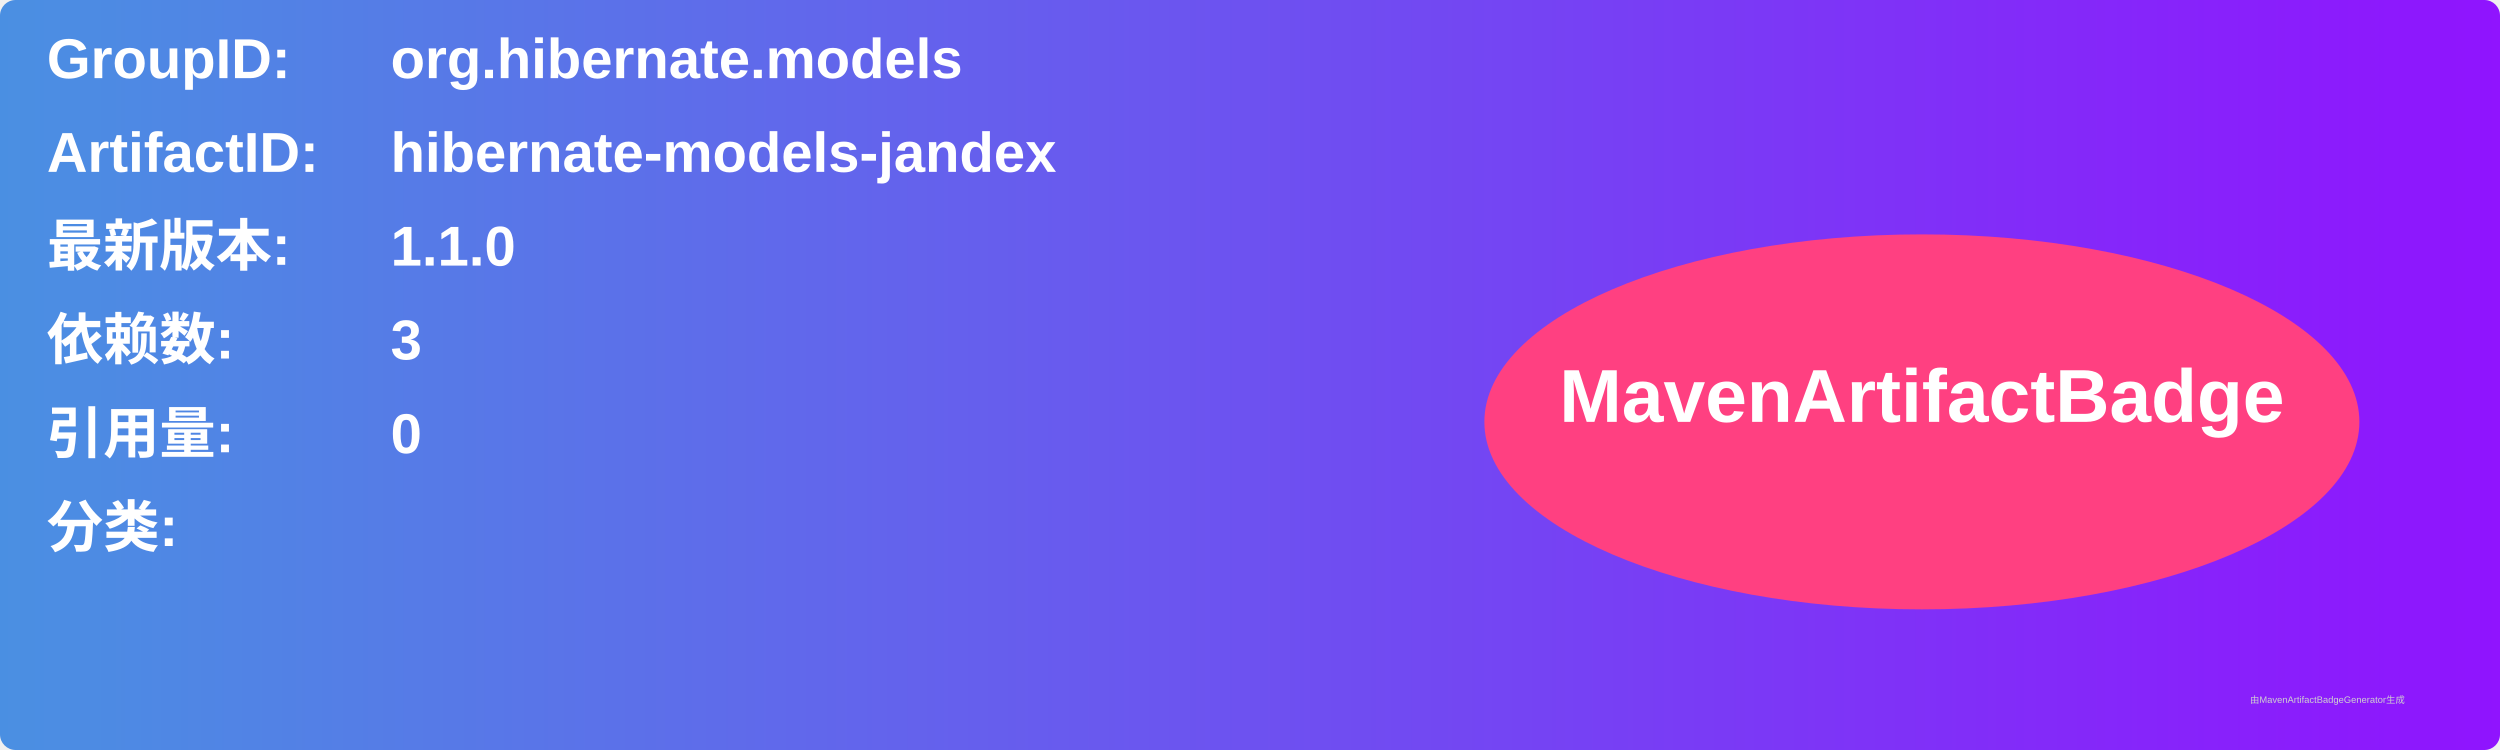
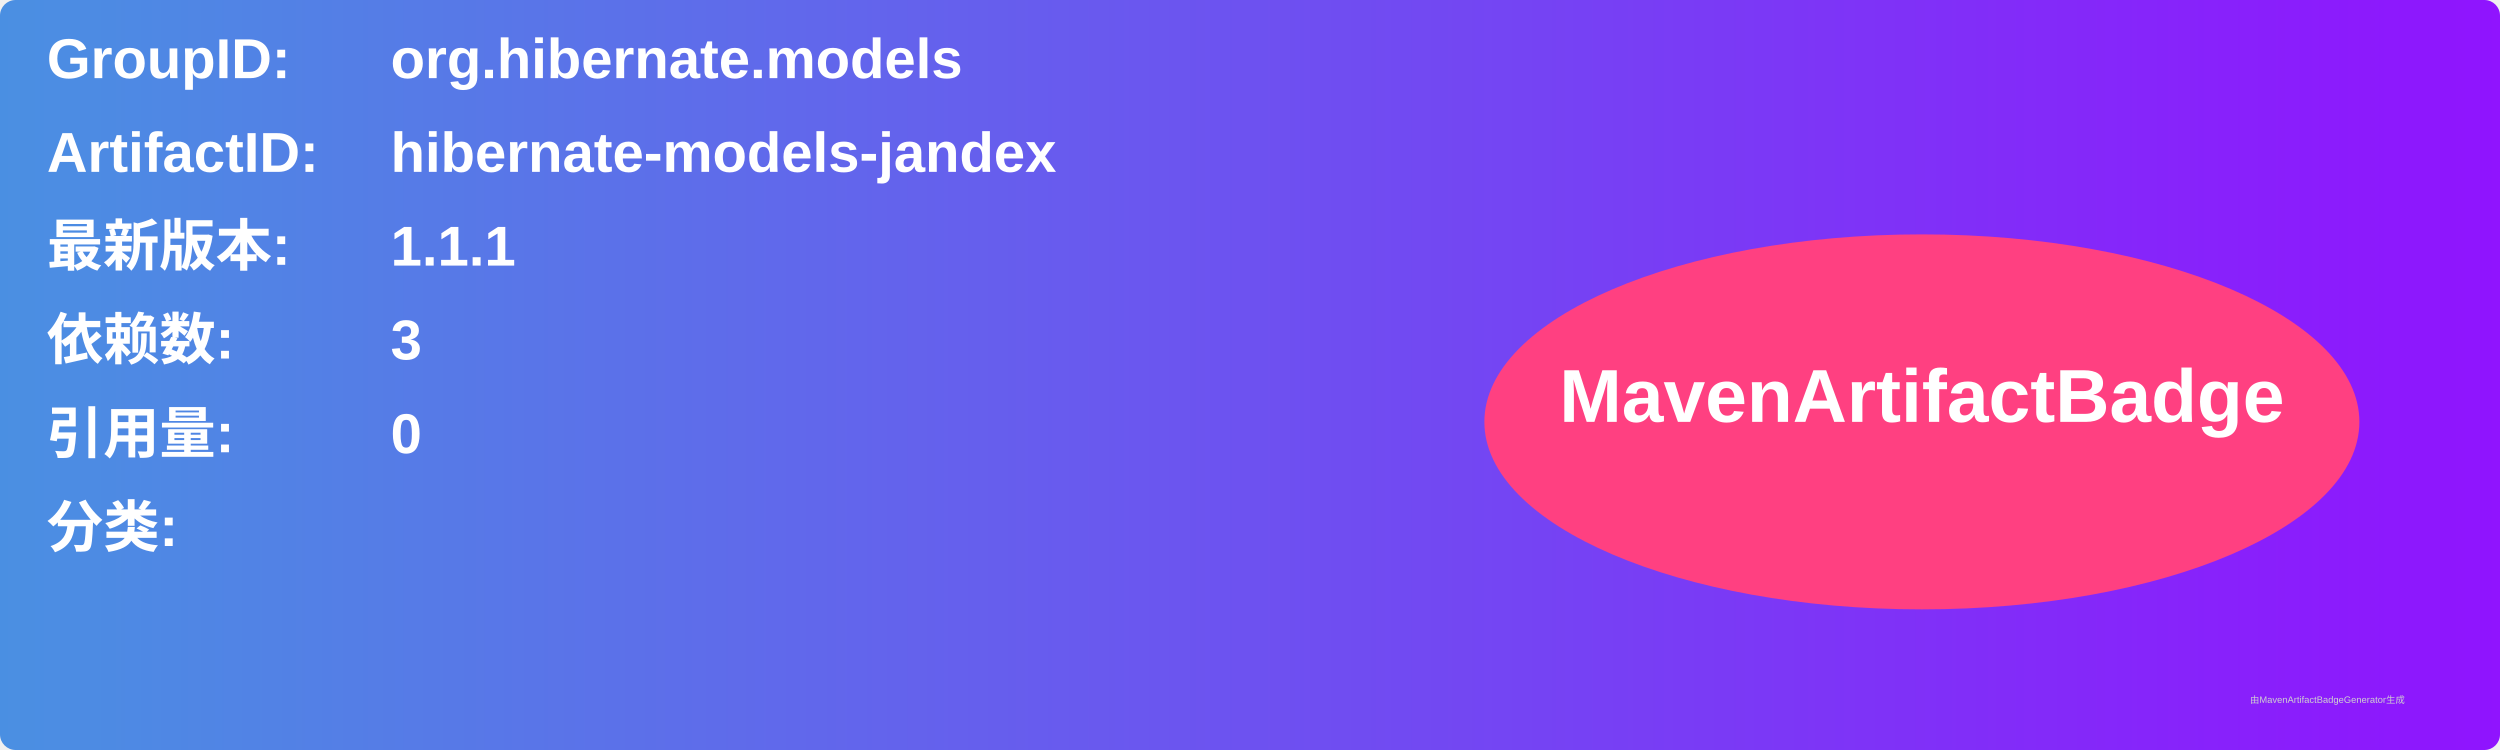
<svg xmlns="http://www.w3.org/2000/svg" width="800" height="240" viewBox="0 0 800 240">
  <linearGradient id="grad" x1="0%" y1="0%" x2="100%" y2="0%">
    <stop offset="0%" stop-color="#4a90e2" />
    <stop offset="100%" stop-color="#9013fe" />
  </linearGradient>
  <rect width="100%" height="100%" rx="5" ry="5" fill="url(#grad)" />
  <g transform="translate(15, 15)">
    <text x="0" y="10" font-family="Arial" font-size="18" fill="white" font-weight="bold" width="260">GroupID:</text>
    <text x="110" y="10" font-family="Arial" font-size="18" fill="white" font-weight="bold" width="460">org.hibernate.models</text>
    <text x="0" y="40" font-family="Arial" font-size="18" fill="white" font-weight="bold" width="260">ArtifactID:</text>
    <text x="110" y="40" font-family="Arial" font-size="18" fill="white" font-weight="bold" width="460">hibernate-models-jandex</text>
    <text x="0" y="70" font-family="Arial" font-size="18" fill="white" font-weight="bold">最新版本:</text>
    <text x="110" y="70" font-family="Arial" font-size="18" fill="white" font-weight="bold">
-       <tspan font-weight="bold">1.1.0</tspan>
+       <tspan font-weight="bold">1.1.1</tspan>
    </text>
    <text x="0" y="100" font-family="Arial" font-size="18" fill="white" font-weight="bold">依赖数: </text>
    <text x="110" y="100" font-family="Arial" font-size="18" fill="white">
      <tspan font-weight="bold">3</tspan>
    </text>
    <text x="0" y="130" font-family="Arial" font-size="18" fill="white" font-weight="bold">引用量: </text>
    <text x="110" y="130" font-family="Arial" font-size="18" fill="white">
      <tspan font-weight="bold">0</tspan>
    </text>
    <text x="0" y="160" font-family="Arial" font-size="18" fill="white" font-weight="bold">分类:</text>
    <text x="10" y="190" font-family="Arial" font-size="10" fill="white">
      <tspan font-weight="bold" />
    </text>
    <ellipse cx="600" cy="120" rx="140" ry="60" fill="#ff4081" />
    <text x="600" y="120" text-anchor="middle" font-family="Arial" font-size="24" fill="white" font-weight="bold">MavenArtifactBadge</text>
  </g>
  <text x="720" y="225" font-family="Arial" font-size="3" fill="#d0d0d0">由MavenArtifactBadgeGenerator生成</text>
</svg>
